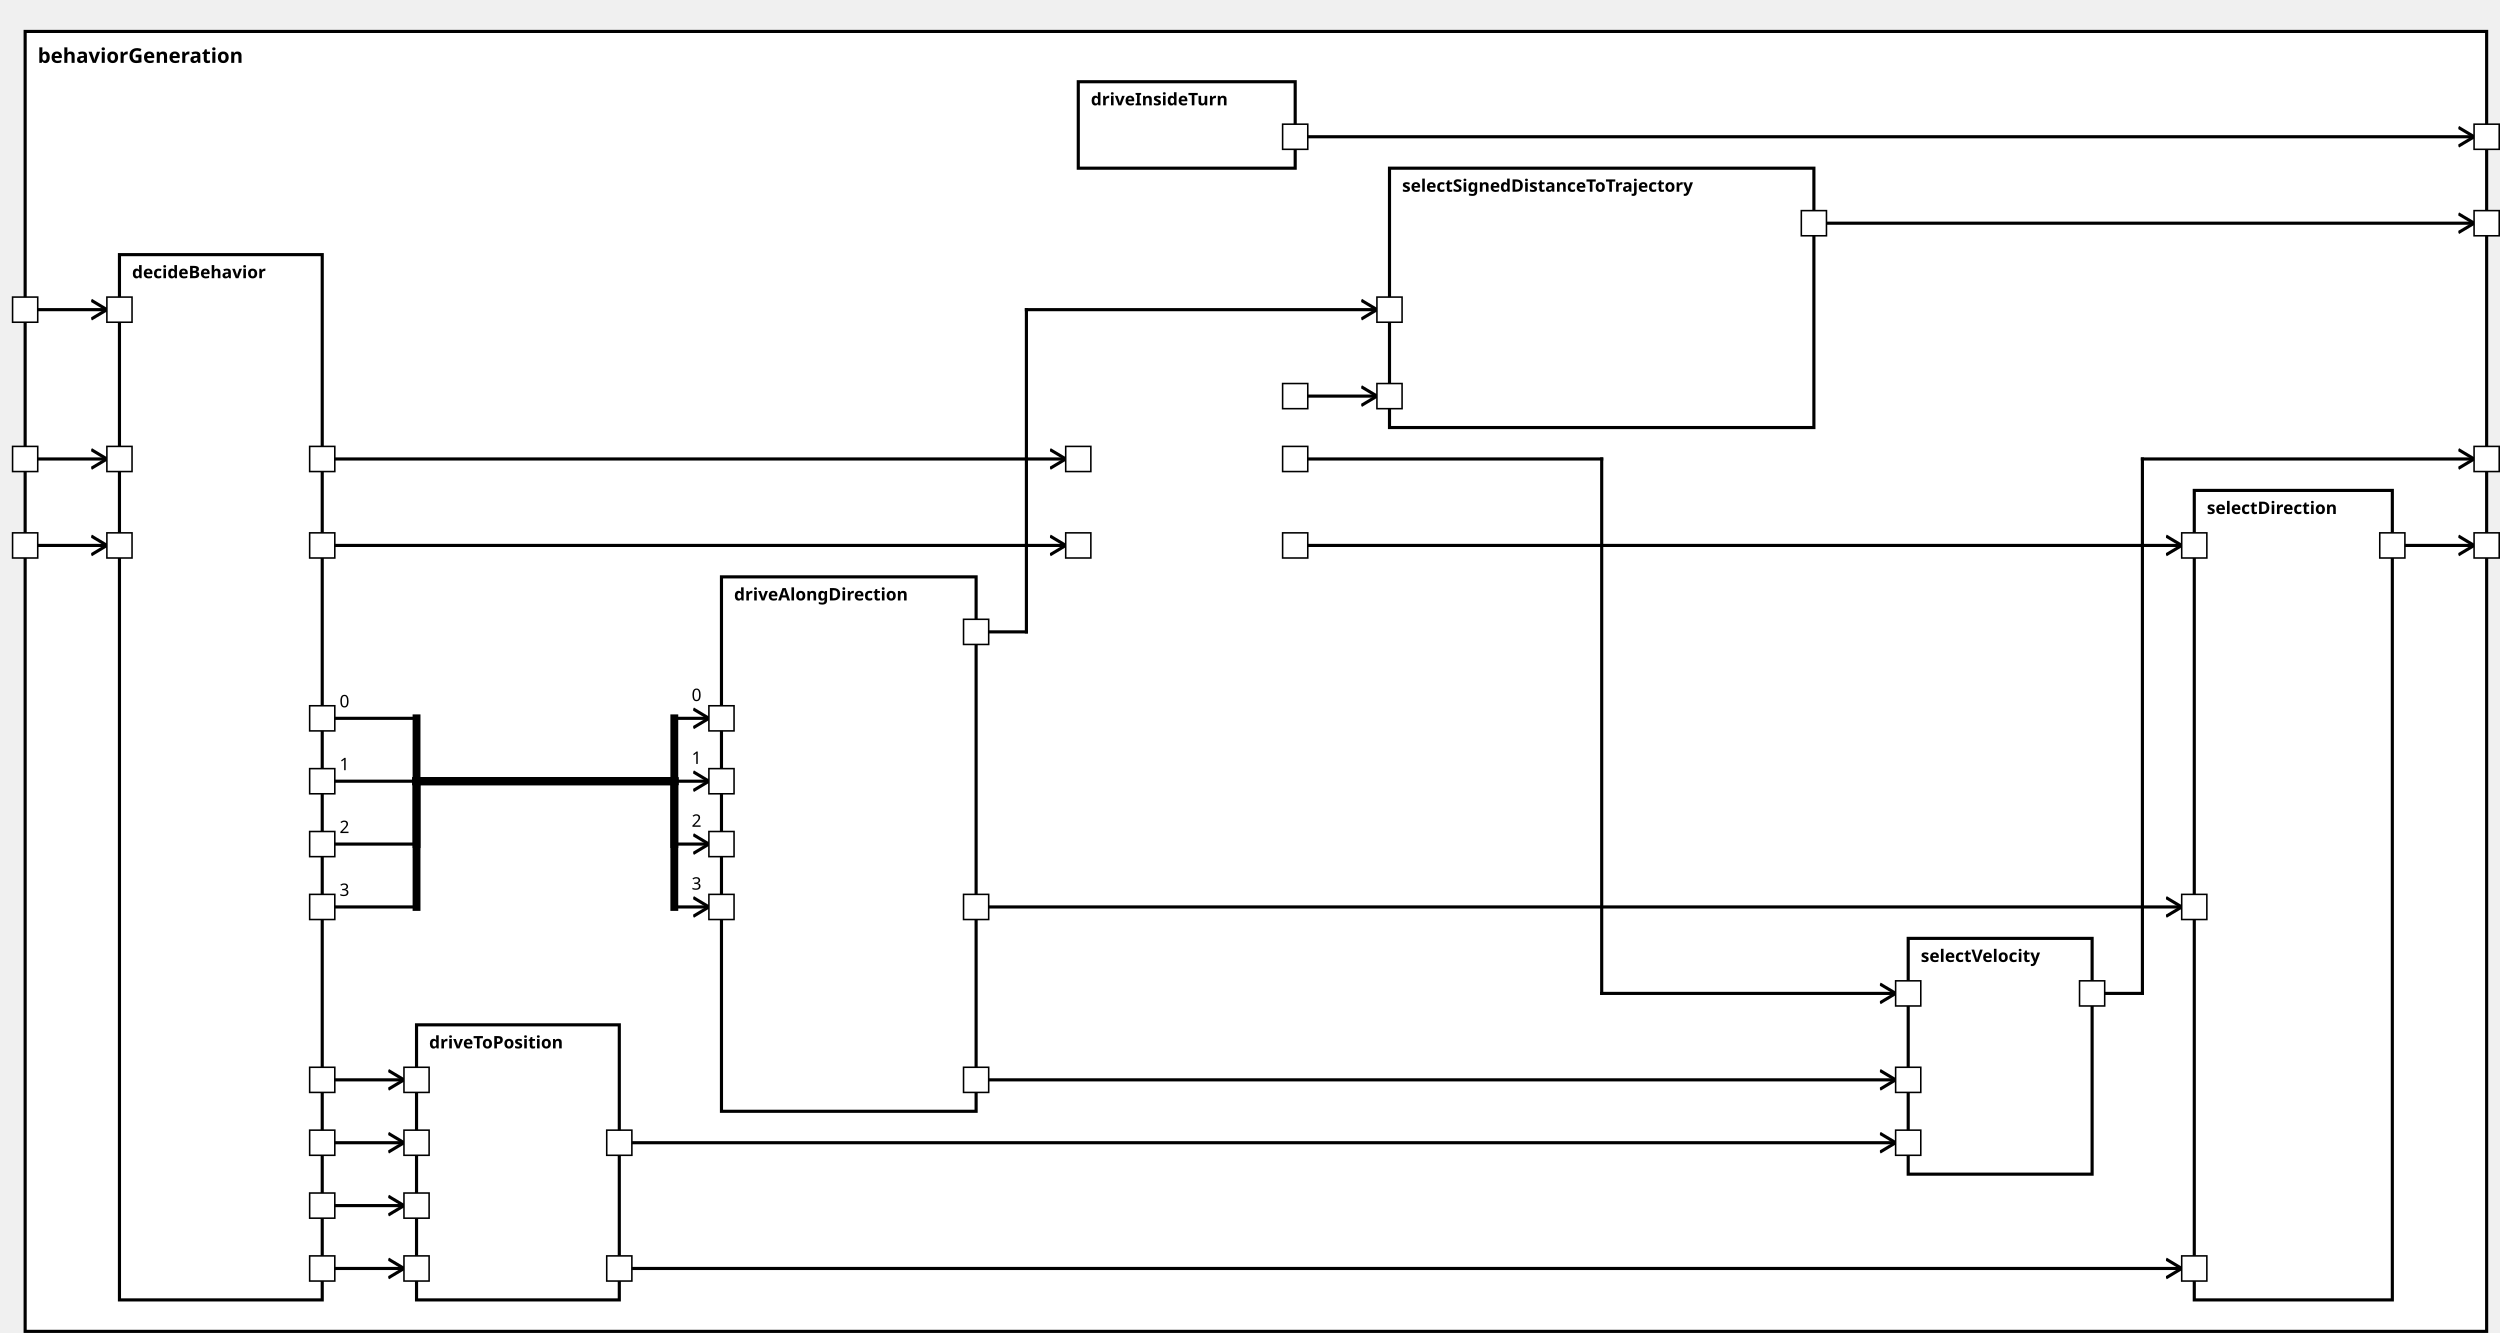
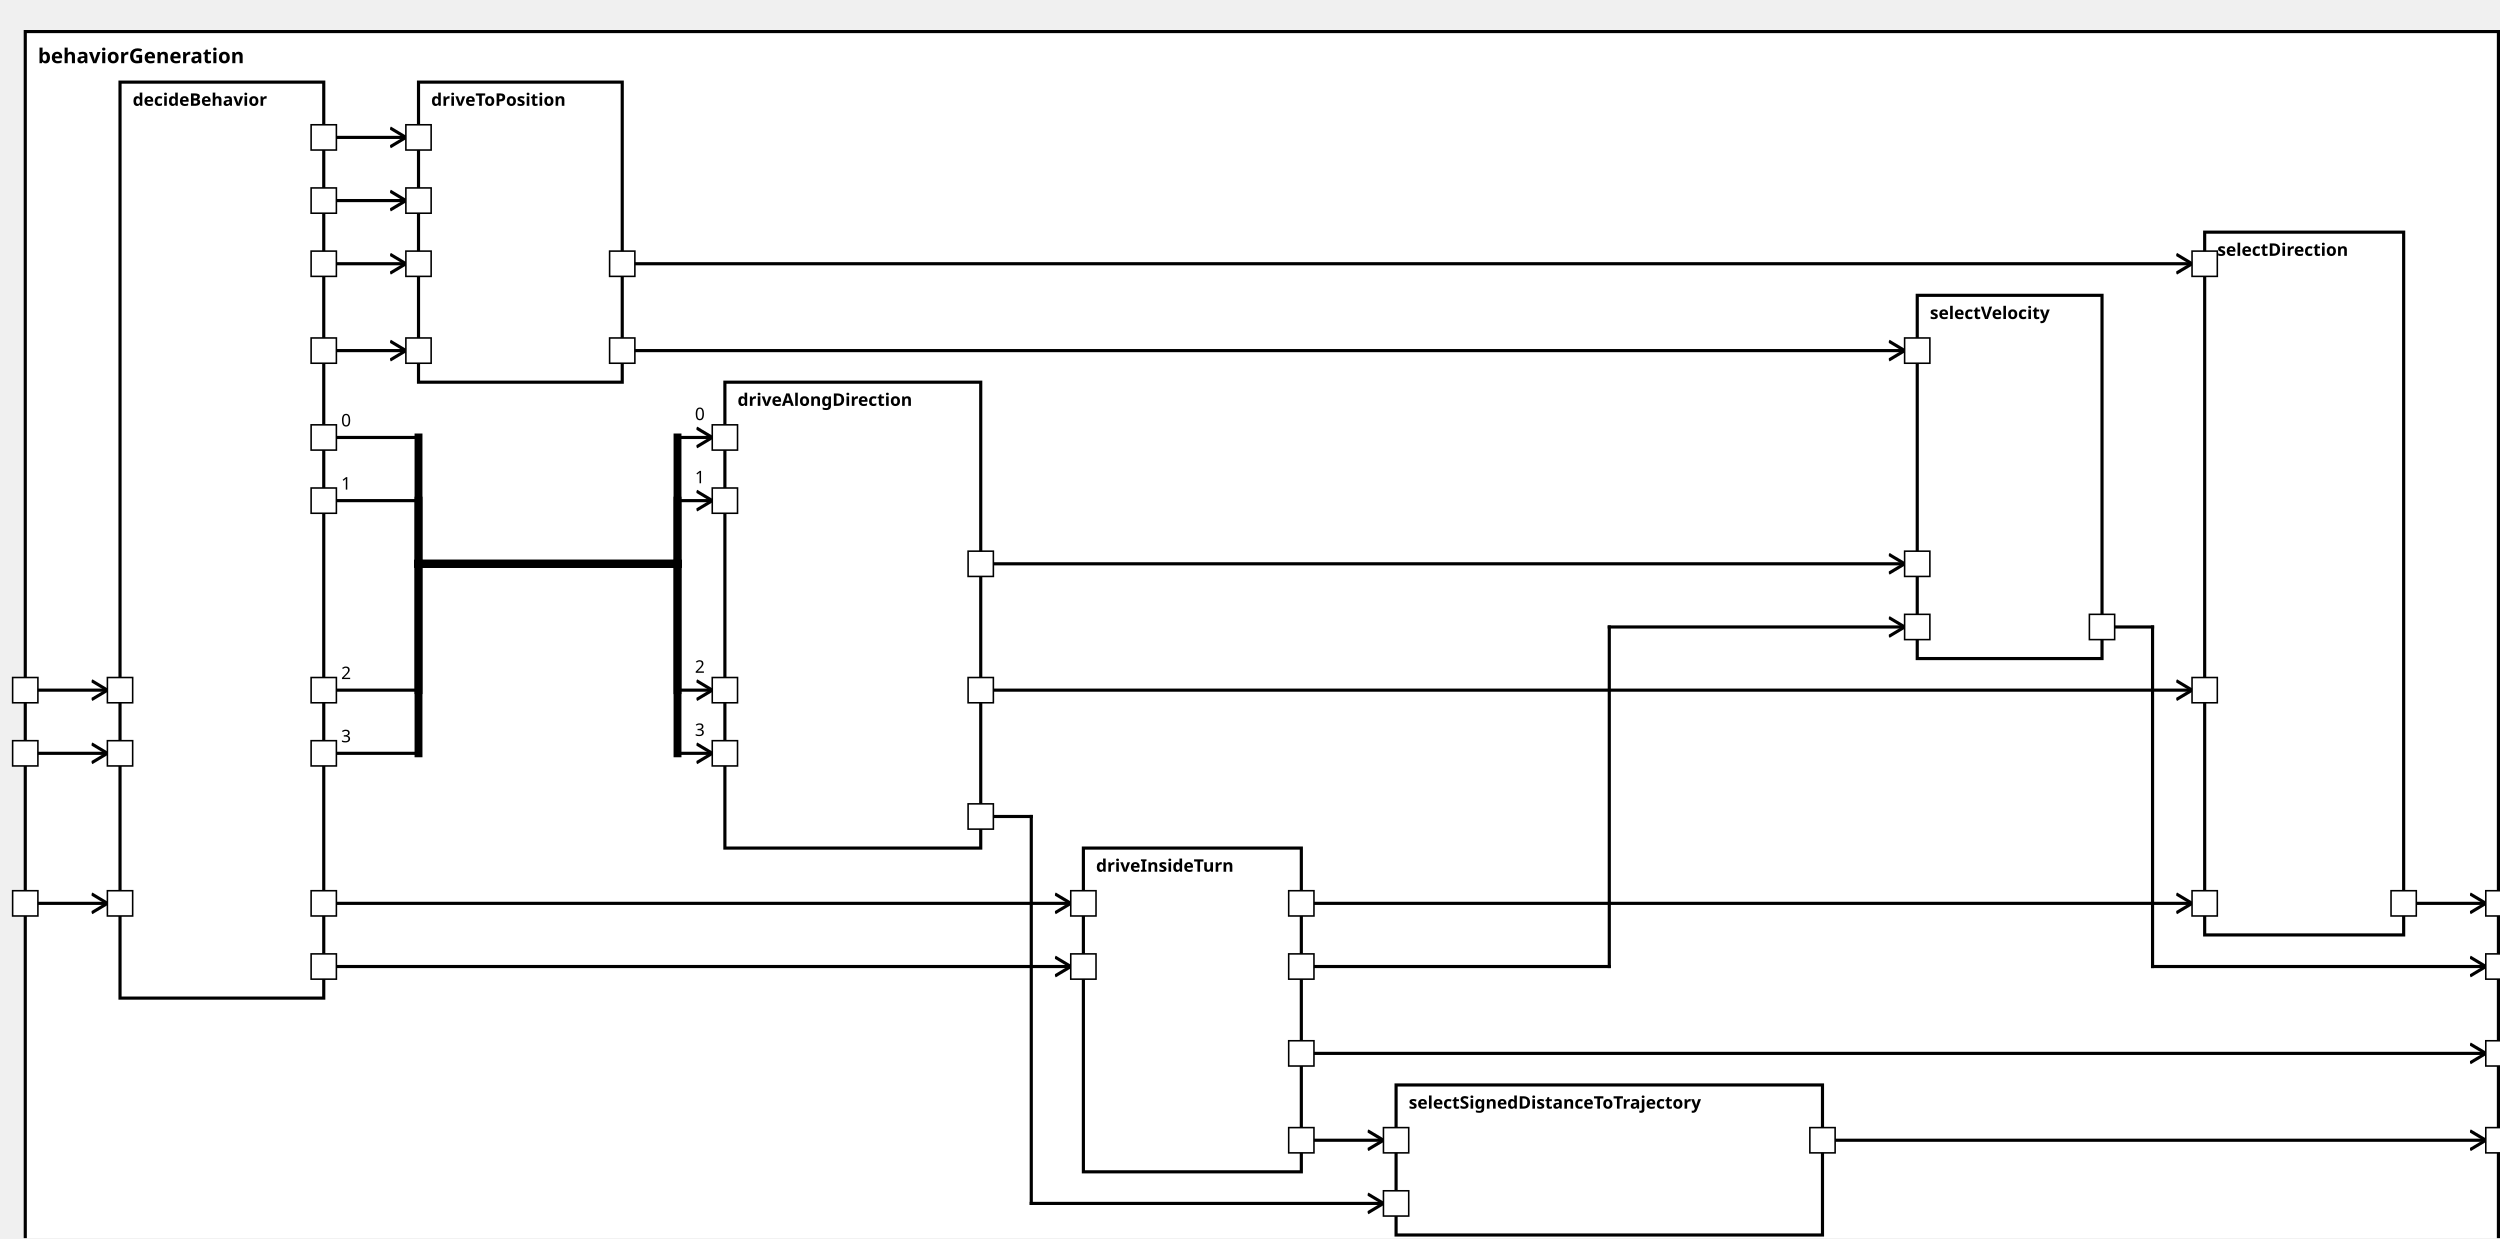
<svg xmlns="http://www.w3.org/2000/svg" xmlns:xlink="http://www.w3.org/1999/xlink" width="100%" height="100%" version="1.1">
  <svg version="1.1">
    <g transform="translate(16 20)">
-       <rect id="141" width="1566" height="827" style="fill:white;stroke:black;stroke-width:2;fill-opacity:1.0;stroke-opacity:1.0" />
+       <rect id="141" width="1566" height="782" style="fill:white;stroke:black;stroke-width:2;fill-opacity:1.0;stroke-opacity:1.0" />
      <text x="8" y="20" style="font-weight: bold" font-family="Verdana" font-size="13" fill="black">
            behaviorGeneration
    </text>
    </g>
  </svg>
-   <g transform="translate(76 162)">
-     <rect data-name="autopilot.behavior.behaviorGeneration.decideBehavior" id="142" width="129" height="665" style="fill:white;stroke:black;stroke-width:2;fill-opacity:1.0;stroke-opacity:1.0" />
+   <g transform="translate(76 52)">
+     <rect data-name="autopilot.behavior.behaviorGeneration.decideBehavior" id="142" width="129" height="580" style="fill:white;stroke:black;stroke-width:2;fill-opacity:1.0;stroke-opacity:1.0" />
    <text x="8" y="15" alignment-baseline="middle" style="font-weight: bold" font-family="Verdana" font-size="11" fill="black">
    decideBehavior
    </text>
  </g>
-   <g transform="translate(686 52)">
-     <rect data-name="autopilot.behavior.behaviorGeneration.driveInsideTurn" id="145" width="138" height="55" style="fill:white;stroke:black;stroke-width:2;fill-opacity:1.0;stroke-opacity:1.0" />
+   <g transform="translate(686 537)">
+     <rect data-name="autopilot.behavior.behaviorGeneration.driveInsideTurn" id="145" width="138" height="205" style="fill:white;stroke:black;stroke-width:2;fill-opacity:1.0;stroke-opacity:1.0" />
    <text x="8" y="15" alignment-baseline="middle" style="font-weight: bold" font-family="Verdana" font-size="11" fill="black">
    driveInsideTurn
    </text>
  </g>
-   <g transform="translate(459 367)">
-     <rect data-name="autopilot.behavior.behaviorGeneration.driveAlongDirection" id="144" width="162" height="340" style="fill:white;stroke:black;stroke-width:2;fill-opacity:1.0;stroke-opacity:1.0" />
+   <g transform="translate(459 242)">
+     <rect data-name="autopilot.behavior.behaviorGeneration.driveAlongDirection" id="144" width="162" height="295" style="fill:white;stroke:black;stroke-width:2;fill-opacity:1.0;stroke-opacity:1.0" />
    <text x="8" y="15" alignment-baseline="middle" style="font-weight: bold" font-family="Verdana" font-size="11" fill="black">
    driveAlongDirection
    </text>
  </g>
-   <g transform="translate(265 652)">
-     <rect data-name="autopilot.behavior.behaviorGeneration.driveToPosition" id="143" width="129" height="175" style="fill:white;stroke:black;stroke-width:2;fill-opacity:1.0;stroke-opacity:1.0" />
+   <g transform="translate(265 52)">
+     <rect data-name="autopilot.behavior.behaviorGeneration.driveToPosition" id="143" width="129" height="190" style="fill:white;stroke:black;stroke-width:2;fill-opacity:1.0;stroke-opacity:1.0" />
    <text x="8" y="15" alignment-baseline="middle" style="font-weight: bold" font-family="Verdana" font-size="11" fill="black">
    driveToPosition
    </text>
  </g>
-   <g transform="translate(1396 312)">
-     <rect data-name="autopilot.behavior.behaviorGeneration.selectDirection" id="149" width="126" height="515" style="fill:white;stroke:black;stroke-width:2;fill-opacity:1.0;stroke-opacity:1.0" />
+   <g transform="translate(1396 147)">
+     <rect data-name="autopilot.behavior.behaviorGeneration.selectDirection" id="148" width="126" height="445" style="fill:white;stroke:black;stroke-width:2;fill-opacity:1.0;stroke-opacity:1.0" />
    <text x="8" y="15" alignment-baseline="middle" style="font-weight: bold" font-family="Verdana" font-size="11" fill="black">
    selectDirection
    </text>
  </g>
-   <g transform="translate(884 107)">
-     <rect data-name="autopilot.behavior.behaviorGeneration.selectSignedDistanceToTrajectory" id="147" width="270" height="165" style="fill:white;stroke:black;stroke-width:2;fill-opacity:1.0;stroke-opacity:1.0" />
+   <g transform="translate(884 687)">
+     <rect data-name="autopilot.behavior.behaviorGeneration.selectSignedDistanceToTrajectory" id="146" width="270" height="95" style="fill:white;stroke:black;stroke-width:2;fill-opacity:1.0;stroke-opacity:1.0" />
    <text x="8" y="15" alignment-baseline="middle" style="font-weight: bold" font-family="Verdana" font-size="11" fill="black">
    selectSignedDistanceToTrajectory
    </text>
  </g>
-   <g transform="translate(1214 597)">
-     <rect data-name="autopilot.behavior.behaviorGeneration.selectVelocity" id="148" width="117" height="150" style="fill:white;stroke:black;stroke-width:2;fill-opacity:1.0;stroke-opacity:1.0" />
+   <g transform="translate(1214 187)">
+     <rect data-name="autopilot.behavior.behaviorGeneration.selectVelocity" id="147" width="117" height="230" style="fill:white;stroke:black;stroke-width:2;fill-opacity:1.0;stroke-opacity:1.0" />
    <text x="8" y="15" alignment-baseline="middle" style="font-weight: bold" font-family="Verdana" font-size="11" fill="black">
    selectVelocity
    </text>
  </g>
  <defs>
    <marker id="0,0,0" markerWidth="13" markerHeight="13" refX="5" refY="5" orient="auto">
      <polyline points="0,2 5,5 0,8" style="fill:none; stroke:rgb(0,0,0);                     stroke-width:1" />
    </marker>
  </defs>
-   <line stroke-linecap="square" x1="1522" y1="347" x2="1574" y2="347" style="stroke:rgb(0, 0,0);             stroke-width:2;                 marker-end: url(#0,0,0)             " />
-   <line stroke-linecap="square" x1="1154" y1="142" x2="1574" y2="142" style="stroke:rgb(0, 0,0);             stroke-width:2;                 marker-end: url(#0,0,0)             " />
-   <line stroke-linecap="square" x1="1331" y1="632" x2="1363" y2="632" style="stroke:rgb(0, 0,0);             stroke-width:2; " />
-   <line stroke-linecap="square" x1="1363" y1="632" x2="1363" y2="292" style="stroke:rgb(0, 0,0);             stroke-width:2; " />
-   <line stroke-linecap="square" x1="1363" y1="292" x2="1574" y2="292" style="stroke:rgb(0, 0,0);             stroke-width:2;                 marker-end: url(#0,0,0)             " />
-   <line stroke-linecap="square" x1="824" y1="87" x2="1574" y2="87" style="stroke:rgb(0, 0,0);             stroke-width:2;                 marker-end: url(#0,0,0)             " />
-   <line stroke-linecap="square" x1="16" y1="347" x2="68" y2="347" style="stroke:rgb(0, 0,0);             stroke-width:2;                 marker-end: url(#0,0,0)             " />
-   <line stroke-linecap="square" x1="16" y1="292" x2="68" y2="292" style="stroke:rgb(0, 0,0);             stroke-width:2;                 marker-end: url(#0,0,0)             " />
-   <line stroke-linecap="square" x1="16" y1="197" x2="68" y2="197" style="stroke:rgb(0, 0,0);             stroke-width:2;                 marker-end: url(#0,0,0)             " />
-   <line stroke-linecap="square" x1="205" y1="347" x2="678" y2="347" style="stroke:rgb(0, 0,0);             stroke-width:2;                 marker-end: url(#0,0,0)             " />
-   <line stroke-linecap="square" x1="205" y1="292" x2="678" y2="292" style="stroke:rgb(0, 0,0);             stroke-width:2;                 marker-end: url(#0,0,0)             " />
-   <line stroke-linecap="square" x1="205" y1="457" x2="265" y2="457" style="stroke:rgb(0, 0,0);             stroke-width:2; " />
-   <text x="216" y="450" alignment-baseline="middle" font-family="Verdana" font-size="11" fill="black">
+   <line stroke-linecap="square" x1="1522" y1="572" x2="1574" y2="572" style="stroke:rgb(0, 0,0);             stroke-width:2;                 marker-end: url(#0,0,0)             " />
+   <line stroke-linecap="square" x1="1154" y1="722" x2="1574" y2="722" style="stroke:rgb(0, 0,0);             stroke-width:2;                 marker-end: url(#0,0,0)             " />
+   <line stroke-linecap="square" x1="1331" y1="397" x2="1363" y2="397" style="stroke:rgb(0, 0,0);             stroke-width:2; " />
+   <line stroke-linecap="square" x1="1363" y1="397" x2="1363" y2="612" style="stroke:rgb(0, 0,0);             stroke-width:2; " />
+   <line stroke-linecap="square" x1="1363" y1="612" x2="1574" y2="612" style="stroke:rgb(0, 0,0);             stroke-width:2;                 marker-end: url(#0,0,0)             " />
+   <line stroke-linecap="square" x1="824" y1="667" x2="1574" y2="667" style="stroke:rgb(0, 0,0);             stroke-width:2;                 marker-end: url(#0,0,0)             " />
+   <line stroke-linecap="square" x1="16" y1="572" x2="68" y2="572" style="stroke:rgb(0, 0,0);             stroke-width:2;                 marker-end: url(#0,0,0)             " />
+   <line stroke-linecap="square" x1="16" y1="477" x2="68" y2="477" style="stroke:rgb(0, 0,0);             stroke-width:2;                 marker-end: url(#0,0,0)             " />
+   <line stroke-linecap="square" x1="16" y1="437" x2="68" y2="437" style="stroke:rgb(0, 0,0);             stroke-width:2;                 marker-end: url(#0,0,0)             " />
+   <line stroke-linecap="square" x1="205" y1="572" x2="678" y2="572" style="stroke:rgb(0, 0,0);             stroke-width:2;                 marker-end: url(#0,0,0)             " />
+   <line stroke-linecap="square" x1="205" y1="612" x2="678" y2="612" style="stroke:rgb(0, 0,0);             stroke-width:2;                 marker-end: url(#0,0,0)             " />
+   <line stroke-linecap="square" x1="205" y1="277" x2="265" y2="277" style="stroke:rgb(0, 0,0);             stroke-width:2; " />
+   <text x="216" y="270" alignment-baseline="middle" font-family="Verdana" font-size="11" fill="black">
    0
    </text>
-   <line stroke-linecap="square" x1="265" y1="457" x2="265" y2="497" style="stroke:rgb(0, 0,0);             stroke-width:5; " />
-   <line stroke-linecap="square" x1="265" y1="497" x2="429" y2="497" style="stroke:rgb(0, 0,0);             stroke-width:5; " />
-   <line stroke-linecap="square" x1="429" y1="497" x2="429" y2="457" style="stroke:rgb(0, 0,0);             stroke-width:5; " />
-   <line stroke-linecap="square" x1="429" y1="457" x2="451" y2="457" style="stroke:rgb(0, 0,0);             stroke-width:2;                 marker-end: url(#0,0,0)             " />
-   <text x="440" y="446" alignment-baseline="middle" font-family="Verdana" font-size="11" fill="black">
+   <line stroke-linecap="square" x1="265" y1="277" x2="265" y2="357" style="stroke:rgb(0, 0,0);             stroke-width:5; " />
+   <line stroke-linecap="square" x1="265" y1="357" x2="429" y2="357" style="stroke:rgb(0, 0,0);             stroke-width:5; " />
+   <line stroke-linecap="square" x1="429" y1="357" x2="429" y2="277" style="stroke:rgb(0, 0,0);             stroke-width:5; " />
+   <line stroke-linecap="square" x1="429" y1="277" x2="451" y2="277" style="stroke:rgb(0, 0,0);             stroke-width:2;                 marker-end: url(#0,0,0)             " />
+   <text x="440" y="266" alignment-baseline="middle" font-family="Verdana" font-size="11" fill="black">
    0
    </text>
-   <line stroke-linecap="square" x1="205" y1="497" x2="265" y2="497" style="stroke:rgb(0, 0,0);             stroke-width:2; " />
-   <text x="216" y="490" alignment-baseline="middle" font-family="Verdana" font-size="11" fill="black">
+   <line stroke-linecap="square" x1="205" y1="317" x2="265" y2="317" style="stroke:rgb(0, 0,0);             stroke-width:2; " />
+   <text x="216" y="310" alignment-baseline="middle" font-family="Verdana" font-size="11" fill="black">
    1
    </text>
-   <line stroke-linecap="square" x1="265" y1="497" x2="265" y2="497" style="stroke:rgb(0, 0,0);             stroke-width:5; " />
-   <line stroke-linecap="square" x1="265" y1="497" x2="429" y2="497" style="stroke:rgb(0, 0,0);             stroke-width:5; " />
-   <line stroke-linecap="square" x1="429" y1="497" x2="429" y2="497" style="stroke:rgb(0, 0,0);             stroke-width:5; " />
-   <line stroke-linecap="square" x1="429" y1="497" x2="451" y2="497" style="stroke:rgb(0, 0,0);             stroke-width:2;                 marker-end: url(#0,0,0)             " />
-   <text x="440" y="486" alignment-baseline="middle" font-family="Verdana" font-size="11" fill="black">
+   <line stroke-linecap="square" x1="265" y1="317" x2="265" y2="357" style="stroke:rgb(0, 0,0);             stroke-width:5; " />
+   <line stroke-linecap="square" x1="265" y1="357" x2="429" y2="357" style="stroke:rgb(0, 0,0);             stroke-width:5; " />
+   <line stroke-linecap="square" x1="429" y1="357" x2="429" y2="317" style="stroke:rgb(0, 0,0);             stroke-width:5; " />
+   <line stroke-linecap="square" x1="429" y1="317" x2="451" y2="317" style="stroke:rgb(0, 0,0);             stroke-width:2;                 marker-end: url(#0,0,0)             " />
+   <text x="440" y="306" alignment-baseline="middle" font-family="Verdana" font-size="11" fill="black">
    1
    </text>
-   <line stroke-linecap="square" x1="205" y1="537" x2="265" y2="537" style="stroke:rgb(0, 0,0);             stroke-width:2; " />
-   <text x="216" y="530" alignment-baseline="middle" font-family="Verdana" font-size="11" fill="black">
+   <line stroke-linecap="square" x1="205" y1="437" x2="265" y2="437" style="stroke:rgb(0, 0,0);             stroke-width:2; " />
+   <text x="216" y="430" alignment-baseline="middle" font-family="Verdana" font-size="11" fill="black">
    2
    </text>
-   <line stroke-linecap="square" x1="265" y1="537" x2="265" y2="497" style="stroke:rgb(0, 0,0);             stroke-width:5; " />
-   <line stroke-linecap="square" x1="265" y1="497" x2="429" y2="497" style="stroke:rgb(0, 0,0);             stroke-width:5; " />
-   <line stroke-linecap="square" x1="429" y1="497" x2="429" y2="537" style="stroke:rgb(0, 0,0);             stroke-width:5; " />
-   <line stroke-linecap="square" x1="429" y1="537" x2="451" y2="537" style="stroke:rgb(0, 0,0);             stroke-width:2;                 marker-end: url(#0,0,0)             " />
-   <text x="440" y="526" alignment-baseline="middle" font-family="Verdana" font-size="11" fill="black">
+   <line stroke-linecap="square" x1="265" y1="437" x2="265" y2="357" style="stroke:rgb(0, 0,0);             stroke-width:5; " />
+   <line stroke-linecap="square" x1="265" y1="357" x2="429" y2="357" style="stroke:rgb(0, 0,0);             stroke-width:5; " />
+   <line stroke-linecap="square" x1="429" y1="357" x2="429" y2="437" style="stroke:rgb(0, 0,0);             stroke-width:5; " />
+   <line stroke-linecap="square" x1="429" y1="437" x2="451" y2="437" style="stroke:rgb(0, 0,0);             stroke-width:2;                 marker-end: url(#0,0,0)             " />
+   <text x="440" y="426" alignment-baseline="middle" font-family="Verdana" font-size="11" fill="black">
    2
    </text>
-   <line stroke-linecap="square" x1="205" y1="577" x2="265" y2="577" style="stroke:rgb(0, 0,0);             stroke-width:2; " />
-   <text x="216" y="570" alignment-baseline="middle" font-family="Verdana" font-size="11" fill="black">
+   <line stroke-linecap="square" x1="205" y1="477" x2="265" y2="477" style="stroke:rgb(0, 0,0);             stroke-width:2; " />
+   <text x="216" y="470" alignment-baseline="middle" font-family="Verdana" font-size="11" fill="black">
    3
    </text>
-   <line stroke-linecap="square" x1="265" y1="577" x2="265" y2="497" style="stroke:rgb(0, 0,0);             stroke-width:5; " />
-   <line stroke-linecap="square" x1="265" y1="497" x2="429" y2="497" style="stroke:rgb(0, 0,0);             stroke-width:5; " />
-   <line stroke-linecap="square" x1="429" y1="497" x2="429" y2="577" style="stroke:rgb(0, 0,0);             stroke-width:5; " />
-   <line stroke-linecap="square" x1="429" y1="577" x2="451" y2="577" style="stroke:rgb(0, 0,0);             stroke-width:2;                 marker-end: url(#0,0,0)             " />
-   <text x="440" y="566" alignment-baseline="middle" font-family="Verdana" font-size="11" fill="black">
+   <line stroke-linecap="square" x1="265" y1="477" x2="265" y2="357" style="stroke:rgb(0, 0,0);             stroke-width:5; " />
+   <line stroke-linecap="square" x1="265" y1="357" x2="429" y2="357" style="stroke:rgb(0, 0,0);             stroke-width:5; " />
+   <line stroke-linecap="square" x1="429" y1="357" x2="429" y2="477" style="stroke:rgb(0, 0,0);             stroke-width:5; " />
+   <line stroke-linecap="square" x1="429" y1="477" x2="451" y2="477" style="stroke:rgb(0, 0,0);             stroke-width:2;                 marker-end: url(#0,0,0)             " />
+   <text x="440" y="466" alignment-baseline="middle" font-family="Verdana" font-size="11" fill="black">
    3
    </text>
-   <line stroke-linecap="square" x1="205" y1="807" x2="257" y2="807" style="stroke:rgb(0, 0,0);             stroke-width:2;                 marker-end: url(#0,0,0)             " />
-   <line stroke-linecap="square" x1="205" y1="727" x2="257" y2="727" style="stroke:rgb(0, 0,0);             stroke-width:2;                 marker-end: url(#0,0,0)             " />
-   <line stroke-linecap="square" x1="205" y1="687" x2="257" y2="687" style="stroke:rgb(0, 0,0);             stroke-width:2;                 marker-end: url(#0,0,0)             " />
-   <line stroke-linecap="square" x1="205" y1="767" x2="257" y2="767" style="stroke:rgb(0, 0,0);             stroke-width:2;                 marker-end: url(#0,0,0)             " />
-   <line stroke-linecap="square" x1="824" y1="347" x2="1388" y2="347" style="stroke:rgb(0, 0,0);             stroke-width:2;                 marker-end: url(#0,0,0)             " />
-   <line stroke-linecap="square" x1="621" y1="577" x2="1388" y2="577" style="stroke:rgb(0, 0,0);             stroke-width:2;                 marker-end: url(#0,0,0)             " />
-   <line stroke-linecap="square" x1="394" y1="807" x2="1388" y2="807" style="stroke:rgb(0, 0,0);             stroke-width:2;                 marker-end: url(#0,0,0)             " />
-   <line stroke-linecap="square" x1="824" y1="252" x2="876" y2="252" style="stroke:rgb(0, 0,0);             stroke-width:2;                 marker-end: url(#0,0,0)             " />
-   <line stroke-linecap="square" x1="621" y1="402" x2="653" y2="402" style="stroke:rgb(0, 0,0);             stroke-width:2; " />
-   <line stroke-linecap="square" x1="653" y1="402" x2="653" y2="197" style="stroke:rgb(0, 0,0);             stroke-width:2; " />
-   <line stroke-linecap="square" x1="653" y1="197" x2="876" y2="197" style="stroke:rgb(0, 0,0);             stroke-width:2;                 marker-end: url(#0,0,0)             " />
-   <line stroke-linecap="square" x1="824" y1="292" x2="1019" y2="292" style="stroke:rgb(0, 0,0);             stroke-width:2; " />
-   <line stroke-linecap="square" x1="1019" y1="292" x2="1019" y2="632" style="stroke:rgb(0, 0,0);             stroke-width:2; " />
-   <line stroke-linecap="square" x1="1019" y1="632" x2="1206" y2="632" style="stroke:rgb(0, 0,0);             stroke-width:2;                 marker-end: url(#0,0,0)             " />
-   <line stroke-linecap="square" x1="621" y1="687" x2="1206" y2="687" style="stroke:rgb(0, 0,0);             stroke-width:2;                 marker-end: url(#0,0,0)             " />
-   <line stroke-linecap="square" x1="394" y1="727" x2="1206" y2="727" style="stroke:rgb(0, 0,0);             stroke-width:2;                 marker-end: url(#0,0,0)             " />
+   <line stroke-linecap="square" x1="205" y1="167" x2="257" y2="167" style="stroke:rgb(0, 0,0);             stroke-width:2;                 marker-end: url(#0,0,0)             " />
+   <line stroke-linecap="square" x1="205" y1="222" x2="257" y2="222" style="stroke:rgb(0, 0,0);             stroke-width:2;                 marker-end: url(#0,0,0)             " />
+   <line stroke-linecap="square" x1="205" y1="87" x2="257" y2="87" style="stroke:rgb(0, 0,0);             stroke-width:2;                 marker-end: url(#0,0,0)             " />
+   <line stroke-linecap="square" x1="205" y1="127" x2="257" y2="127" style="stroke:rgb(0, 0,0);             stroke-width:2;                 marker-end: url(#0,0,0)             " />
+   <line stroke-linecap="square" x1="824" y1="572" x2="1388" y2="572" style="stroke:rgb(0, 0,0);             stroke-width:2;                 marker-end: url(#0,0,0)             " />
+   <line stroke-linecap="square" x1="621" y1="437" x2="1388" y2="437" style="stroke:rgb(0, 0,0);             stroke-width:2;                 marker-end: url(#0,0,0)             " />
+   <line stroke-linecap="square" x1="394" y1="167" x2="1388" y2="167" style="stroke:rgb(0, 0,0);             stroke-width:2;                 marker-end: url(#0,0,0)             " />
+   <line stroke-linecap="square" x1="824" y1="722" x2="876" y2="722" style="stroke:rgb(0, 0,0);             stroke-width:2;                 marker-end: url(#0,0,0)             " />
+   <line stroke-linecap="square" x1="621" y1="517" x2="653" y2="517" style="stroke:rgb(0, 0,0);             stroke-width:2; " />
+   <line stroke-linecap="square" x1="653" y1="517" x2="653" y2="762" style="stroke:rgb(0, 0,0);             stroke-width:2; " />
+   <line stroke-linecap="square" x1="653" y1="762" x2="876" y2="762" style="stroke:rgb(0, 0,0);             stroke-width:2;                 marker-end: url(#0,0,0)             " />
+   <line stroke-linecap="square" x1="824" y1="612" x2="1019" y2="612" style="stroke:rgb(0, 0,0);             stroke-width:2; " />
+   <line stroke-linecap="square" x1="1019" y1="612" x2="1019" y2="397" style="stroke:rgb(0, 0,0);             stroke-width:2; " />
+   <line stroke-linecap="square" x1="1019" y1="397" x2="1206" y2="397" style="stroke:rgb(0, 0,0);             stroke-width:2;                 marker-end: url(#0,0,0)             " />
+   <line stroke-linecap="square" x1="621" y1="357" x2="1206" y2="357" style="stroke:rgb(0, 0,0);             stroke-width:2;                 marker-end: url(#0,0,0)             " />
+   <line stroke-linecap="square" x1="394" y1="222" x2="1206" y2="222" style="stroke:rgb(0, 0,0);             stroke-width:2;                 marker-end: url(#0,0,0)             " />
  <defs>
    <rect id="port" x="0" y="0" width="16" height="16" style="fill:white;stroke:rgb(0,0,0);stroke-width:1;fill-opacity:1.0;stroke-opacity:1.0" />
  </defs>
-   <use x="8" y="339" xlink:href="#port" />
-   <text text-anchor="end" alignment-baseline="middle" x="4" y="349" transform="rotate(0,4,349)" style="font-weight: regular" font-family="Verdana" font-size="9" fill="black">
- 
- </text>
-   <use x="8" y="284" xlink:href="#port" />
-   <text text-anchor="end" alignment-baseline="middle" x="4" y="294" transform="rotate(0,4,294)" style="font-weight: regular" font-family="Verdana" font-size="9" fill="black">
- 
- </text>
-   <use x="8" y="189" xlink:href="#port" />
-   <text text-anchor="end" alignment-baseline="middle" x="4" y="199" transform="rotate(0,4,199)" style="font-weight: regular" font-family="Verdana" font-size="9" fill="black">
- 
- </text>
-   <use x="1574" y="339" xlink:href="#port" />
-   <text text-anchor="start" alignment-baseline="middle" x="1594" y="349" transform="rotate(0,1594,349)" style="font-weight: regular" font-family="Verdana" font-size="9" fill="black">
- 
- </text>
-   <use x="1574" y="134" xlink:href="#port" />
-   <text text-anchor="start" alignment-baseline="middle" x="1594" y="144" transform="rotate(0,1594,144)" style="font-weight: regular" font-family="Verdana" font-size="9" fill="black">
- 
- </text>
-   <use x="1574" y="284" xlink:href="#port" />
-   <text text-anchor="start" alignment-baseline="middle" x="1594" y="294" transform="rotate(0,1594,294)" style="font-weight: regular" font-family="Verdana" font-size="9" fill="black">
- 
- </text>
-   <use x="1574" y="79" xlink:href="#port" />
-   <text text-anchor="start" alignment-baseline="middle" x="1594" y="89" transform="rotate(0,1594,89)" style="font-weight: regular" font-family="Verdana" font-size="9" fill="black">
- 
- </text>
-   <use x="68" y="339" xlink:href="#port" />
-   <text text-anchor="start" alignment-baseline="middle" x="87" y="349" transform="rotate(0,87,349)" style="font-weight: regular" font-family="Verdana" font-size="9" fill="black">
- 
- </text>
-   <use x="68" y="284" xlink:href="#port" />
-   <text text-anchor="start" alignment-baseline="middle" x="87" y="294" transform="rotate(0,87,294)" style="font-weight: regular" font-family="Verdana" font-size="9" fill="black">
- 
- </text>
-   <use x="68" y="189" xlink:href="#port" />
-   <text text-anchor="start" alignment-baseline="middle" x="87" y="199" transform="rotate(0,87,199)" style="font-weight: regular" font-family="Verdana" font-size="9" fill="black">
- 
- </text>
-   <use x="197" y="339" xlink:href="#port" />
-   <text text-anchor="end" alignment-baseline="middle" x="194" y="349" transform="rotate(0,194,349)" style="font-weight: regular" font-family="Verdana" font-size="9" fill="black">
- 
- </text>
-   <use x="197" y="284" xlink:href="#port" />
-   <text text-anchor="end" alignment-baseline="middle" x="194" y="294" transform="rotate(0,194,294)" style="font-weight: regular" font-family="Verdana" font-size="9" fill="black">
- 
- </text>
-   <use x="197" y="449" xlink:href="#port" />
-   <text text-anchor="end" alignment-baseline="middle" x="194" y="459" transform="rotate(0,194,459)" style="font-weight: regular" font-family="Verdana" font-size="9" fill="black">
- 
- </text>
-   <use x="197" y="489" xlink:href="#port" />
-   <text text-anchor="end" alignment-baseline="middle" x="194" y="499" transform="rotate(0,194,499)" style="font-weight: regular" font-family="Verdana" font-size="9" fill="black">
- 
- </text>
-   <use x="197" y="529" xlink:href="#port" />
-   <text text-anchor="end" alignment-baseline="middle" x="194" y="539" transform="rotate(0,194,539)" style="font-weight: regular" font-family="Verdana" font-size="9" fill="black">
- 
- </text>
-   <use x="197" y="569" xlink:href="#port" />
-   <text text-anchor="end" alignment-baseline="middle" x="194" y="579" transform="rotate(0,194,579)" style="font-weight: regular" font-family="Verdana" font-size="9" fill="black">
- 
- </text>
-   <use x="197" y="799" xlink:href="#port" />
-   <text text-anchor="end" alignment-baseline="middle" x="194" y="809" transform="rotate(0,194,809)" style="font-weight: regular" font-family="Verdana" font-size="9" fill="black">
- 
- </text>
-   <use x="197" y="719" xlink:href="#port" />
-   <text text-anchor="end" alignment-baseline="middle" x="194" y="729" transform="rotate(0,194,729)" style="font-weight: regular" font-family="Verdana" font-size="9" fill="black">
- 
- </text>
-   <use x="197" y="679" xlink:href="#port" />
-   <text text-anchor="end" alignment-baseline="middle" x="194" y="689" transform="rotate(0,194,689)" style="font-weight: regular" font-family="Verdana" font-size="9" fill="black">
- 
- </text>
-   <use x="197" y="759" xlink:href="#port" />
-   <text text-anchor="end" alignment-baseline="middle" x="194" y="769" transform="rotate(0,194,769)" style="font-weight: regular" font-family="Verdana" font-size="9" fill="black">
- 
- </text>
-   <use x="678" y="339" xlink:href="#port" />
-   <text text-anchor="start" alignment-baseline="middle" x="697" y="349" transform="rotate(0,697,349)" style="font-weight: regular" font-family="Verdana" font-size="9" fill="black">
- 
- </text>
-   <use x="678" y="284" xlink:href="#port" />
-   <text text-anchor="start" alignment-baseline="middle" x="697" y="294" transform="rotate(0,697,294)" style="font-weight: regular" font-family="Verdana" font-size="9" fill="black">
- 
- </text>
-   <use x="816" y="339" xlink:href="#port" />
-   <text text-anchor="end" alignment-baseline="middle" x="813" y="349" transform="rotate(0,813,349)" style="font-weight: regular" font-family="Verdana" font-size="9" fill="black">
- 
- </text>
-   <use x="816" y="244" xlink:href="#port" />
-   <text text-anchor="end" alignment-baseline="middle" x="813" y="254" transform="rotate(0,813,254)" style="font-weight: regular" font-family="Verdana" font-size="9" fill="black">
- 
- </text>
-   <use x="816" y="284" xlink:href="#port" />
-   <text text-anchor="end" alignment-baseline="middle" x="813" y="294" transform="rotate(0,813,294)" style="font-weight: regular" font-family="Verdana" font-size="9" fill="black">
- 
- </text>
-   <use x="816" y="79" xlink:href="#port" />
-   <text text-anchor="end" alignment-baseline="middle" x="813" y="89" transform="rotate(0,813,89)" style="font-weight: regular" font-family="Verdana" font-size="9" fill="black">
- 
- </text>
-   <use x="451" y="449" xlink:href="#port" />
-   <text text-anchor="start" alignment-baseline="middle" x="470" y="459" transform="rotate(0,470,459)" style="font-weight: regular" font-family="Verdana" font-size="9" fill="black">
- 
- </text>
-   <use x="451" y="489" xlink:href="#port" />
-   <text text-anchor="start" alignment-baseline="middle" x="470" y="499" transform="rotate(0,470,499)" style="font-weight: regular" font-family="Verdana" font-size="9" fill="black">
- 
- </text>
-   <use x="451" y="529" xlink:href="#port" />
-   <text text-anchor="start" alignment-baseline="middle" x="470" y="539" transform="rotate(0,470,539)" style="font-weight: regular" font-family="Verdana" font-size="9" fill="black">
- 
- </text>
-   <use x="451" y="569" xlink:href="#port" />
-   <text text-anchor="start" alignment-baseline="middle" x="470" y="579" transform="rotate(0,470,579)" style="font-weight: regular" font-family="Verdana" font-size="9" fill="black">
- 
- </text>
-   <use x="613" y="394" xlink:href="#port" />
-   <text text-anchor="end" alignment-baseline="middle" x="610" y="404" transform="rotate(0,610,404)" style="font-weight: regular" font-family="Verdana" font-size="9" fill="black">
- 
- </text>
-   <use x="613" y="569" xlink:href="#port" />
-   <text text-anchor="end" alignment-baseline="middle" x="610" y="579" transform="rotate(0,610,579)" style="font-weight: regular" font-family="Verdana" font-size="9" fill="black">
- 
- </text>
-   <use x="613" y="679" xlink:href="#port" />
-   <text text-anchor="end" alignment-baseline="middle" x="610" y="689" transform="rotate(0,610,689)" style="font-weight: regular" font-family="Verdana" font-size="9" fill="black">
- 
- </text>
-   <use x="257" y="799" xlink:href="#port" />
-   <text text-anchor="start" alignment-baseline="middle" x="276" y="809" transform="rotate(0,276,809)" style="font-weight: regular" font-family="Verdana" font-size="9" fill="black">
- 
- </text>
-   <use x="257" y="719" xlink:href="#port" />
-   <text text-anchor="start" alignment-baseline="middle" x="276" y="729" transform="rotate(0,276,729)" style="font-weight: regular" font-family="Verdana" font-size="9" fill="black">
- 
- </text>
-   <use x="257" y="679" xlink:href="#port" />
-   <text text-anchor="start" alignment-baseline="middle" x="276" y="689" transform="rotate(0,276,689)" style="font-weight: regular" font-family="Verdana" font-size="9" fill="black">
- 
- </text>
-   <use x="257" y="759" xlink:href="#port" />
-   <text text-anchor="start" alignment-baseline="middle" x="276" y="769" transform="rotate(0,276,769)" style="font-weight: regular" font-family="Verdana" font-size="9" fill="black">
- 
- </text>
-   <use x="386" y="799" xlink:href="#port" />
-   <text text-anchor="end" alignment-baseline="middle" x="383" y="809" transform="rotate(0,383,809)" style="font-weight: regular" font-family="Verdana" font-size="9" fill="black">
- 
- </text>
-   <use x="386" y="719" xlink:href="#port" />
-   <text text-anchor="end" alignment-baseline="middle" x="383" y="729" transform="rotate(0,383,729)" style="font-weight: regular" font-family="Verdana" font-size="9" fill="black">
- 
- </text>
-   <use x="1388" y="339" xlink:href="#port" />
-   <text text-anchor="start" alignment-baseline="middle" x="1407" y="349" transform="rotate(0,1407,349)" style="font-weight: regular" font-family="Verdana" font-size="9" fill="black">
- 
- </text>
-   <use x="1388" y="569" xlink:href="#port" />
-   <text text-anchor="start" alignment-baseline="middle" x="1407" y="579" transform="rotate(0,1407,579)" style="font-weight: regular" font-family="Verdana" font-size="9" fill="black">
- 
- </text>
-   <use x="1388" y="799" xlink:href="#port" />
-   <text text-anchor="start" alignment-baseline="middle" x="1407" y="809" transform="rotate(0,1407,809)" style="font-weight: regular" font-family="Verdana" font-size="9" fill="black">
- 
- </text>
-   <use x="1514" y="339" xlink:href="#port" />
-   <text text-anchor="end" alignment-baseline="middle" x="1511" y="349" transform="rotate(0,1511,349)" style="font-weight: regular" font-family="Verdana" font-size="9" fill="black">
- 
- </text>
-   <use x="876" y="244" xlink:href="#port" />
-   <text text-anchor="start" alignment-baseline="middle" x="895" y="254" transform="rotate(0,895,254)" style="font-weight: regular" font-family="Verdana" font-size="9" fill="black">
- 
- </text>
-   <use x="876" y="189" xlink:href="#port" />
-   <text text-anchor="start" alignment-baseline="middle" x="895" y="199" transform="rotate(0,895,199)" style="font-weight: regular" font-family="Verdana" font-size="9" fill="black">
- 
- </text>
-   <use x="1146" y="134" xlink:href="#port" />
-   <text text-anchor="end" alignment-baseline="middle" x="1143" y="144" transform="rotate(0,1143,144)" style="font-weight: regular" font-family="Verdana" font-size="9" fill="black">
- 
- </text>
-   <use x="1206" y="624" xlink:href="#port" />
-   <text text-anchor="start" alignment-baseline="middle" x="1225" y="634" transform="rotate(0,1225,634)" style="font-weight: regular" font-family="Verdana" font-size="9" fill="black">
- 
- </text>
-   <use x="1206" y="679" xlink:href="#port" />
-   <text text-anchor="start" alignment-baseline="middle" x="1225" y="689" transform="rotate(0,1225,689)" style="font-weight: regular" font-family="Verdana" font-size="9" fill="black">
- 
- </text>
-   <use x="1206" y="719" xlink:href="#port" />
-   <text text-anchor="start" alignment-baseline="middle" x="1225" y="729" transform="rotate(0,1225,729)" style="font-weight: regular" font-family="Verdana" font-size="9" fill="black">
- 
- </text>
-   <use x="1323" y="624" xlink:href="#port" />
-   <text text-anchor="end" alignment-baseline="middle" x="1320" y="634" transform="rotate(0,1320,634)" style="font-weight: regular" font-family="Verdana" font-size="9" fill="black">
+   <use x="8" y="564" xlink:href="#port" />
+   <text text-anchor="end" alignment-baseline="middle" x="4" y="574" transform="rotate(0,4,574)" style="font-weight: regular" font-family="Verdana" font-size="9" fill="black">
+ 
+ </text>
+   <use x="8" y="469" xlink:href="#port" />
+   <text text-anchor="end" alignment-baseline="middle" x="4" y="479" transform="rotate(0,4,479)" style="font-weight: regular" font-family="Verdana" font-size="9" fill="black">
+ 
+ </text>
+   <use x="8" y="429" xlink:href="#port" />
+   <text text-anchor="end" alignment-baseline="middle" x="4" y="439" transform="rotate(0,4,439)" style="font-weight: regular" font-family="Verdana" font-size="9" fill="black">
+ 
+ </text>
+   <use x="1574" y="564" xlink:href="#port" />
+   <text text-anchor="start" alignment-baseline="middle" x="1594" y="574" transform="rotate(0,1594,574)" style="font-weight: regular" font-family="Verdana" font-size="9" fill="black">
+ 
+ </text>
+   <use x="1574" y="714" xlink:href="#port" />
+   <text text-anchor="start" alignment-baseline="middle" x="1594" y="724" transform="rotate(0,1594,724)" style="font-weight: regular" font-family="Verdana" font-size="9" fill="black">
+ 
+ </text>
+   <use x="1574" y="604" xlink:href="#port" />
+   <text text-anchor="start" alignment-baseline="middle" x="1594" y="614" transform="rotate(0,1594,614)" style="font-weight: regular" font-family="Verdana" font-size="9" fill="black">
+ 
+ </text>
+   <use x="1574" y="659" xlink:href="#port" />
+   <text text-anchor="start" alignment-baseline="middle" x="1594" y="669" transform="rotate(0,1594,669)" style="font-weight: regular" font-family="Verdana" font-size="9" fill="black">
+ 
+ </text>
+   <use x="68" y="564" xlink:href="#port" />
+   <text text-anchor="start" alignment-baseline="middle" x="87" y="574" transform="rotate(0,87,574)" style="font-weight: regular" font-family="Verdana" font-size="9" fill="black">
+ 
+ </text>
+   <use x="68" y="469" xlink:href="#port" />
+   <text text-anchor="start" alignment-baseline="middle" x="87" y="479" transform="rotate(0,87,479)" style="font-weight: regular" font-family="Verdana" font-size="9" fill="black">
+ 
+ </text>
+   <use x="68" y="429" xlink:href="#port" />
+   <text text-anchor="start" alignment-baseline="middle" x="87" y="439" transform="rotate(0,87,439)" style="font-weight: regular" font-family="Verdana" font-size="9" fill="black">
+ 
+ </text>
+   <use x="197" y="564" xlink:href="#port" />
+   <text text-anchor="end" alignment-baseline="middle" x="194" y="574" transform="rotate(0,194,574)" style="font-weight: regular" font-family="Verdana" font-size="9" fill="black">
+ 
+ </text>
+   <use x="197" y="604" xlink:href="#port" />
+   <text text-anchor="end" alignment-baseline="middle" x="194" y="614" transform="rotate(0,194,614)" style="font-weight: regular" font-family="Verdana" font-size="9" fill="black">
+ 
+ </text>
+   <use x="197" y="269" xlink:href="#port" />
+   <text text-anchor="end" alignment-baseline="middle" x="194" y="279" transform="rotate(0,194,279)" style="font-weight: regular" font-family="Verdana" font-size="9" fill="black">
+ 
+ </text>
+   <use x="197" y="309" xlink:href="#port" />
+   <text text-anchor="end" alignment-baseline="middle" x="194" y="319" transform="rotate(0,194,319)" style="font-weight: regular" font-family="Verdana" font-size="9" fill="black">
+ 
+ </text>
+   <use x="197" y="429" xlink:href="#port" />
+   <text text-anchor="end" alignment-baseline="middle" x="194" y="439" transform="rotate(0,194,439)" style="font-weight: regular" font-family="Verdana" font-size="9" fill="black">
+ 
+ </text>
+   <use x="197" y="469" xlink:href="#port" />
+   <text text-anchor="end" alignment-baseline="middle" x="194" y="479" transform="rotate(0,194,479)" style="font-weight: regular" font-family="Verdana" font-size="9" fill="black">
+ 
+ </text>
+   <use x="197" y="159" xlink:href="#port" />
+   <text text-anchor="end" alignment-baseline="middle" x="194" y="169" transform="rotate(0,194,169)" style="font-weight: regular" font-family="Verdana" font-size="9" fill="black">
+ 
+ </text>
+   <use x="197" y="214" xlink:href="#port" />
+   <text text-anchor="end" alignment-baseline="middle" x="194" y="224" transform="rotate(0,194,224)" style="font-weight: regular" font-family="Verdana" font-size="9" fill="black">
+ 
+ </text>
+   <use x="197" y="79" xlink:href="#port" />
+   <text text-anchor="end" alignment-baseline="middle" x="194" y="89" transform="rotate(0,194,89)" style="font-weight: regular" font-family="Verdana" font-size="9" fill="black">
+ 
+ </text>
+   <use x="197" y="119" xlink:href="#port" />
+   <text text-anchor="end" alignment-baseline="middle" x="194" y="129" transform="rotate(0,194,129)" style="font-weight: regular" font-family="Verdana" font-size="9" fill="black">
+ 
+ </text>
+   <use x="678" y="564" xlink:href="#port" />
+   <text text-anchor="start" alignment-baseline="middle" x="697" y="574" transform="rotate(0,697,574)" style="font-weight: regular" font-family="Verdana" font-size="9" fill="black">
+ 
+ </text>
+   <use x="678" y="604" xlink:href="#port" />
+   <text text-anchor="start" alignment-baseline="middle" x="697" y="614" transform="rotate(0,697,614)" style="font-weight: regular" font-family="Verdana" font-size="9" fill="black">
+ 
+ </text>
+   <use x="816" y="564" xlink:href="#port" />
+   <text text-anchor="end" alignment-baseline="middle" x="813" y="574" transform="rotate(0,813,574)" style="font-weight: regular" font-family="Verdana" font-size="9" fill="black">
+ 
+ </text>
+   <use x="816" y="714" xlink:href="#port" />
+   <text text-anchor="end" alignment-baseline="middle" x="813" y="724" transform="rotate(0,813,724)" style="font-weight: regular" font-family="Verdana" font-size="9" fill="black">
+ 
+ </text>
+   <use x="816" y="604" xlink:href="#port" />
+   <text text-anchor="end" alignment-baseline="middle" x="813" y="614" transform="rotate(0,813,614)" style="font-weight: regular" font-family="Verdana" font-size="9" fill="black">
+ 
+ </text>
+   <use x="816" y="659" xlink:href="#port" />
+   <text text-anchor="end" alignment-baseline="middle" x="813" y="669" transform="rotate(0,813,669)" style="font-weight: regular" font-family="Verdana" font-size="9" fill="black">
+ 
+ </text>
+   <use x="451" y="269" xlink:href="#port" />
+   <text text-anchor="start" alignment-baseline="middle" x="470" y="279" transform="rotate(0,470,279)" style="font-weight: regular" font-family="Verdana" font-size="9" fill="black">
+ 
+ </text>
+   <use x="451" y="309" xlink:href="#port" />
+   <text text-anchor="start" alignment-baseline="middle" x="470" y="319" transform="rotate(0,470,319)" style="font-weight: regular" font-family="Verdana" font-size="9" fill="black">
+ 
+ </text>
+   <use x="451" y="429" xlink:href="#port" />
+   <text text-anchor="start" alignment-baseline="middle" x="470" y="439" transform="rotate(0,470,439)" style="font-weight: regular" font-family="Verdana" font-size="9" fill="black">
+ 
+ </text>
+   <use x="451" y="469" xlink:href="#port" />
+   <text text-anchor="start" alignment-baseline="middle" x="470" y="479" transform="rotate(0,470,479)" style="font-weight: regular" font-family="Verdana" font-size="9" fill="black">
+ 
+ </text>
+   <use x="613" y="509" xlink:href="#port" />
+   <text text-anchor="end" alignment-baseline="middle" x="610" y="519" transform="rotate(0,610,519)" style="font-weight: regular" font-family="Verdana" font-size="9" fill="black">
+ 
+ </text>
+   <use x="613" y="429" xlink:href="#port" />
+   <text text-anchor="end" alignment-baseline="middle" x="610" y="439" transform="rotate(0,610,439)" style="font-weight: regular" font-family="Verdana" font-size="9" fill="black">
+ 
+ </text>
+   <use x="613" y="349" xlink:href="#port" />
+   <text text-anchor="end" alignment-baseline="middle" x="610" y="359" transform="rotate(0,610,359)" style="font-weight: regular" font-family="Verdana" font-size="9" fill="black">
+ 
+ </text>
+   <use x="257" y="159" xlink:href="#port" />
+   <text text-anchor="start" alignment-baseline="middle" x="276" y="169" transform="rotate(0,276,169)" style="font-weight: regular" font-family="Verdana" font-size="9" fill="black">
+ 
+ </text>
+   <use x="257" y="214" xlink:href="#port" />
+   <text text-anchor="start" alignment-baseline="middle" x="276" y="224" transform="rotate(0,276,224)" style="font-weight: regular" font-family="Verdana" font-size="9" fill="black">
+ 
+ </text>
+   <use x="257" y="79" xlink:href="#port" />
+   <text text-anchor="start" alignment-baseline="middle" x="276" y="89" transform="rotate(0,276,89)" style="font-weight: regular" font-family="Verdana" font-size="9" fill="black">
+ 
+ </text>
+   <use x="257" y="119" xlink:href="#port" />
+   <text text-anchor="start" alignment-baseline="middle" x="276" y="129" transform="rotate(0,276,129)" style="font-weight: regular" font-family="Verdana" font-size="9" fill="black">
+ 
+ </text>
+   <use x="386" y="159" xlink:href="#port" />
+   <text text-anchor="end" alignment-baseline="middle" x="383" y="169" transform="rotate(0,383,169)" style="font-weight: regular" font-family="Verdana" font-size="9" fill="black">
+ 
+ </text>
+   <use x="386" y="214" xlink:href="#port" />
+   <text text-anchor="end" alignment-baseline="middle" x="383" y="224" transform="rotate(0,383,224)" style="font-weight: regular" font-family="Verdana" font-size="9" fill="black">
+ 
+ </text>
+   <use x="1388" y="564" xlink:href="#port" />
+   <text text-anchor="start" alignment-baseline="middle" x="1407" y="574" transform="rotate(0,1407,574)" style="font-weight: regular" font-family="Verdana" font-size="9" fill="black">
+ 
+ </text>
+   <use x="1388" y="429" xlink:href="#port" />
+   <text text-anchor="start" alignment-baseline="middle" x="1407" y="439" transform="rotate(0,1407,439)" style="font-weight: regular" font-family="Verdana" font-size="9" fill="black">
+ 
+ </text>
+   <use x="1388" y="159" xlink:href="#port" />
+   <text text-anchor="start" alignment-baseline="middle" x="1407" y="169" transform="rotate(0,1407,169)" style="font-weight: regular" font-family="Verdana" font-size="9" fill="black">
+ 
+ </text>
+   <use x="1514" y="564" xlink:href="#port" />
+   <text text-anchor="end" alignment-baseline="middle" x="1511" y="574" transform="rotate(0,1511,574)" style="font-weight: regular" font-family="Verdana" font-size="9" fill="black">
+ 
+ </text>
+   <use x="876" y="714" xlink:href="#port" />
+   <text text-anchor="start" alignment-baseline="middle" x="895" y="724" transform="rotate(0,895,724)" style="font-weight: regular" font-family="Verdana" font-size="9" fill="black">
+ 
+ </text>
+   <use x="876" y="754" xlink:href="#port" />
+   <text text-anchor="start" alignment-baseline="middle" x="895" y="764" transform="rotate(0,895,764)" style="font-weight: regular" font-family="Verdana" font-size="9" fill="black">
+ 
+ </text>
+   <use x="1146" y="714" xlink:href="#port" />
+   <text text-anchor="end" alignment-baseline="middle" x="1143" y="724" transform="rotate(0,1143,724)" style="font-weight: regular" font-family="Verdana" font-size="9" fill="black">
+ 
+ </text>
+   <use x="1206" y="389" xlink:href="#port" />
+   <text text-anchor="start" alignment-baseline="middle" x="1225" y="399" transform="rotate(0,1225,399)" style="font-weight: regular" font-family="Verdana" font-size="9" fill="black">
+ 
+ </text>
+   <use x="1206" y="349" xlink:href="#port" />
+   <text text-anchor="start" alignment-baseline="middle" x="1225" y="359" transform="rotate(0,1225,359)" style="font-weight: regular" font-family="Verdana" font-size="9" fill="black">
+ 
+ </text>
+   <use x="1206" y="214" xlink:href="#port" />
+   <text text-anchor="start" alignment-baseline="middle" x="1225" y="224" transform="rotate(0,1225,224)" style="font-weight: regular" font-family="Verdana" font-size="9" fill="black">
+ 
+ </text>
+   <use x="1323" y="389" xlink:href="#port" />
+   <text text-anchor="end" alignment-baseline="middle" x="1320" y="399" transform="rotate(0,1320,399)" style="font-weight: regular" font-family="Verdana" font-size="9" fill="black">

</text>
</svg>
